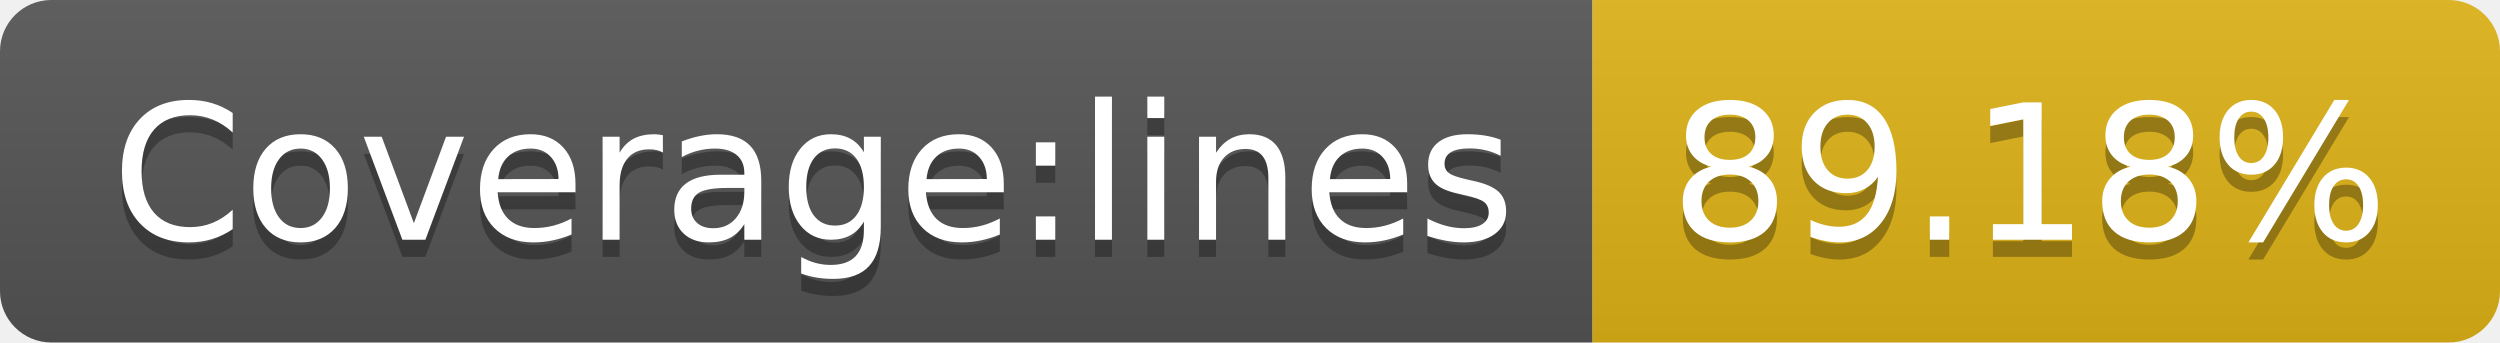
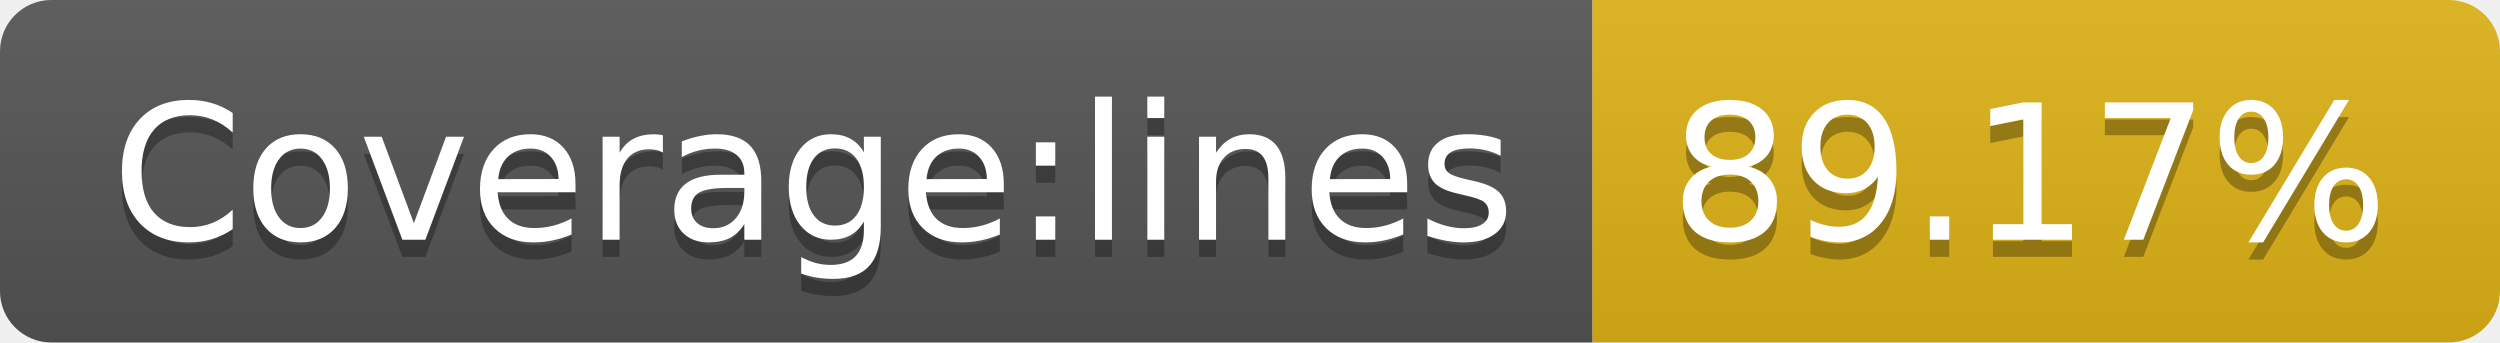
- <svg xmlns="http://www.w3.org/2000/svg" width="146" height="20" role="img" aria-label="Coverage:lines: 89.18%">
+ <svg xmlns="http://www.w3.org/2000/svg" width="146" height="20" role="img" aria-label="Coverage:lines: 89.17%">
  <linearGradient id="s" x2="0" y2="100%">
    <stop offset="0" stop-color="#bbb" stop-opacity=".1" />
    <stop offset="1" stop-opacity=".1" />
  </linearGradient>
  <clipPath id="r">
    <rect width="146" height="20" rx="3" fill="#fff" />
  </clipPath>
  <g clip-path="url(#r)">
    <rect width="93" height="20" fill="#555" />
    <rect x="93" width="53" height="20" fill="#dfb317" />
    <rect width="146" height="20" fill="url(#s)" />
  </g>
  <g fill="#fff" text-anchor="middle" font-family="Verdana,Geneva,DejaVu Sans,sans-serif" text-rendering="geometricPrecision" font-size="110">
    <text aria-hidden="true" x="475" y="150" fill="#010101" fill-opacity=".3" transform="scale(.1)" textLength="830">Coverage:lines</text>
    <text x="475" y="140" transform="scale(.1)" fill="#fff" textLength="830">Coverage:lines</text>
-     <text aria-hidden="true" x="1185" y="150" fill="#010101" fill-opacity=".3" transform="scale(.1)" textLength="430">89.18%</text>
-     <text x="1185" y="140" transform="scale(.1)" fill="#fff" textLength="430">89.18%</text>
+     <text aria-hidden="true" x="1185" y="150" fill="#010101" fill-opacity=".3" transform="scale(.1)" textLength="430">89.17%</text>
+     <text x="1185" y="140" transform="scale(.1)" fill="#fff" textLength="430">89.17%</text>
  </g>
</svg>
